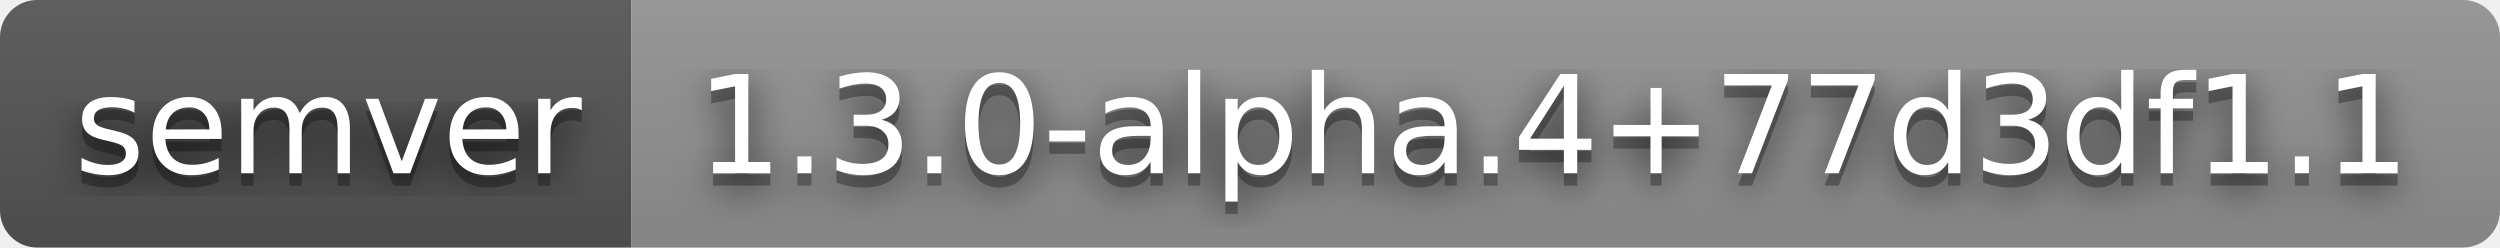
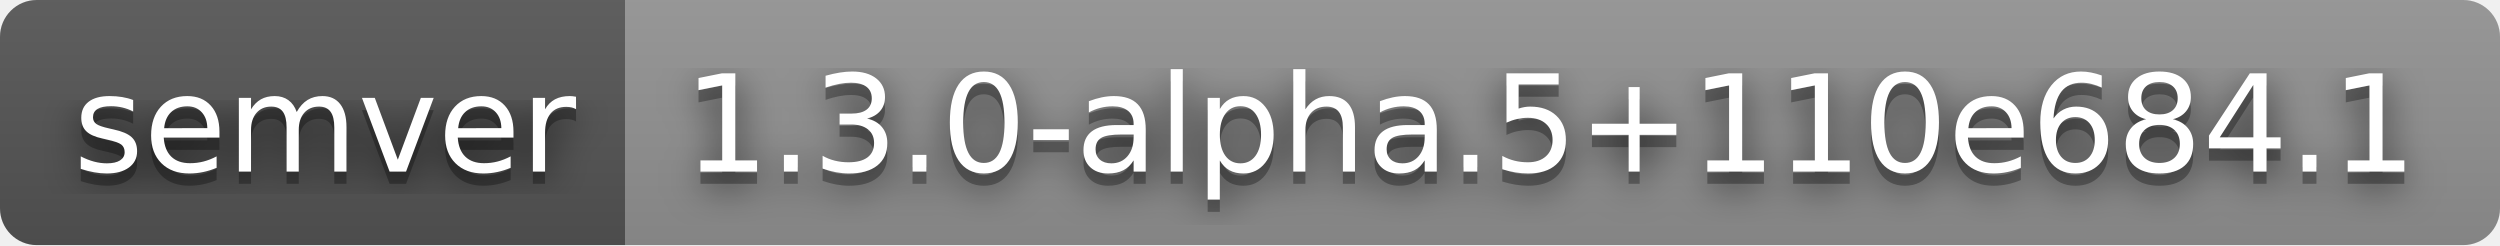
- <svg xmlns="http://www.w3.org/2000/svg" width="202" height="20" role="img" aria-label="semver: 1.3.0-alpha.4+77d3df1.1">
+ <svg xmlns="http://www.w3.org/2000/svg" width="204" height="20" role="img" aria-label="semver: 1.3.0-alpha.5+110e684.1">
  <filter id="blur">
    <feGaussianBlur stdDeviation="16" />
  </filter>
  <linearGradient id="s" x2="0" y2="100%">
    <stop offset="0" stop-color="#bbb" stop-opacity=".1" />
    <stop offset="1" stop-opacity=".1" />
  </linearGradient>
  <clipPath id="r">
-     <rect width="202" height="20" rx="3" />
+     <rect width="204" height="20" rx="3" />
  </clipPath>
  <g clip-path="url(#r)">
    <rect width="51" height="20" fill="#555" />
-     <rect x="51" width="151" height="20" fill="#939393" />
-     <rect width="202" height="20" fill="url(#s)" />
+     <rect x="51" width="153" height="20" fill="#939393" />
+     <rect width="204" height="20" fill="url(#s)" />
  </g>
  <g fill="#fff" text-anchor="middle" font-family="Verdana,Geneva,DejaVu Sans,sans-serif" text-rendering="geometricPrecision" font-size="110">
    <g transform="scale(.1)">
      <g aria-hidden="true" fill="#010101">
        <text x="265" y="150" fill-opacity=".8" filter="url(#blur)" textLength="410">semver</text>
        <text x="265" y="150" fill-opacity=".3" textLength="410">semver</text>
      </g>
      <text x="265" y="140" textLength="410">semver</text>
    </g>
    <g transform="scale(.1)">
      <g aria-hidden="true" fill="#010101">
-         <text x="1255" y="150" fill-opacity=".8" filter="url(#blur)" textLength="1410">1.3.0-alpha.4+77d3df1.1</text>
-         <text x="1255" y="150" fill-opacity=".3" textLength="1410">1.3.0-alpha.4+77d3df1.1</text>
+         <text x="1265" y="150" fill-opacity=".8" filter="url(#blur)" textLength="1430">1.3.0-alpha.5+110e684.1</text>
+         <text x="1265" y="150" fill-opacity=".3" textLength="1430">1.3.0-alpha.5+110e684.1</text>
      </g>
-       <text x="1255" y="140" textLength="1410">1.3.0-alpha.4+77d3df1.1</text>
+       <text x="1265" y="140" textLength="1430">1.3.0-alpha.5+110e684.1</text>
    </g>
  </g>
</svg>
